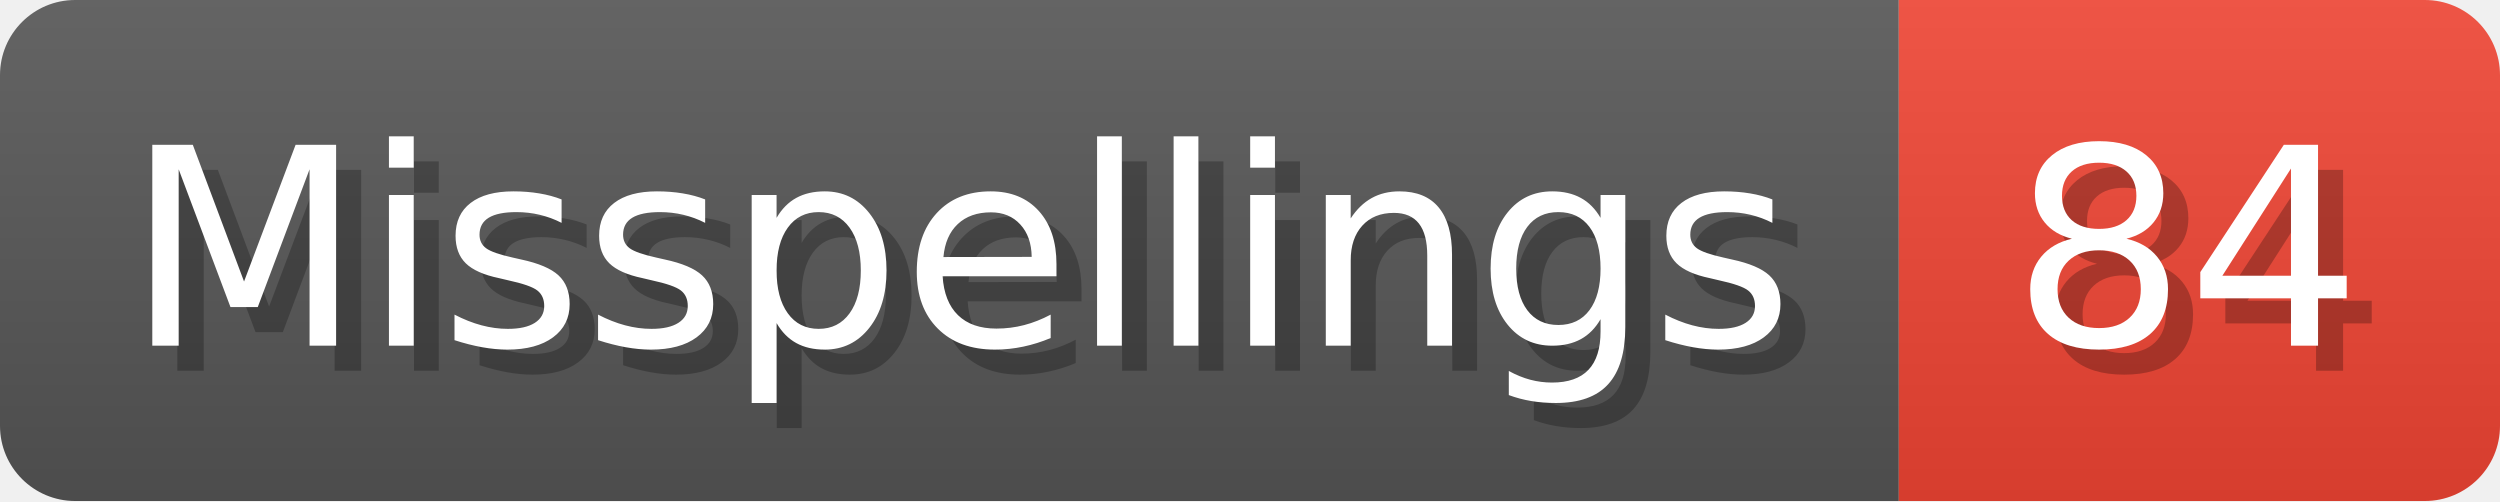
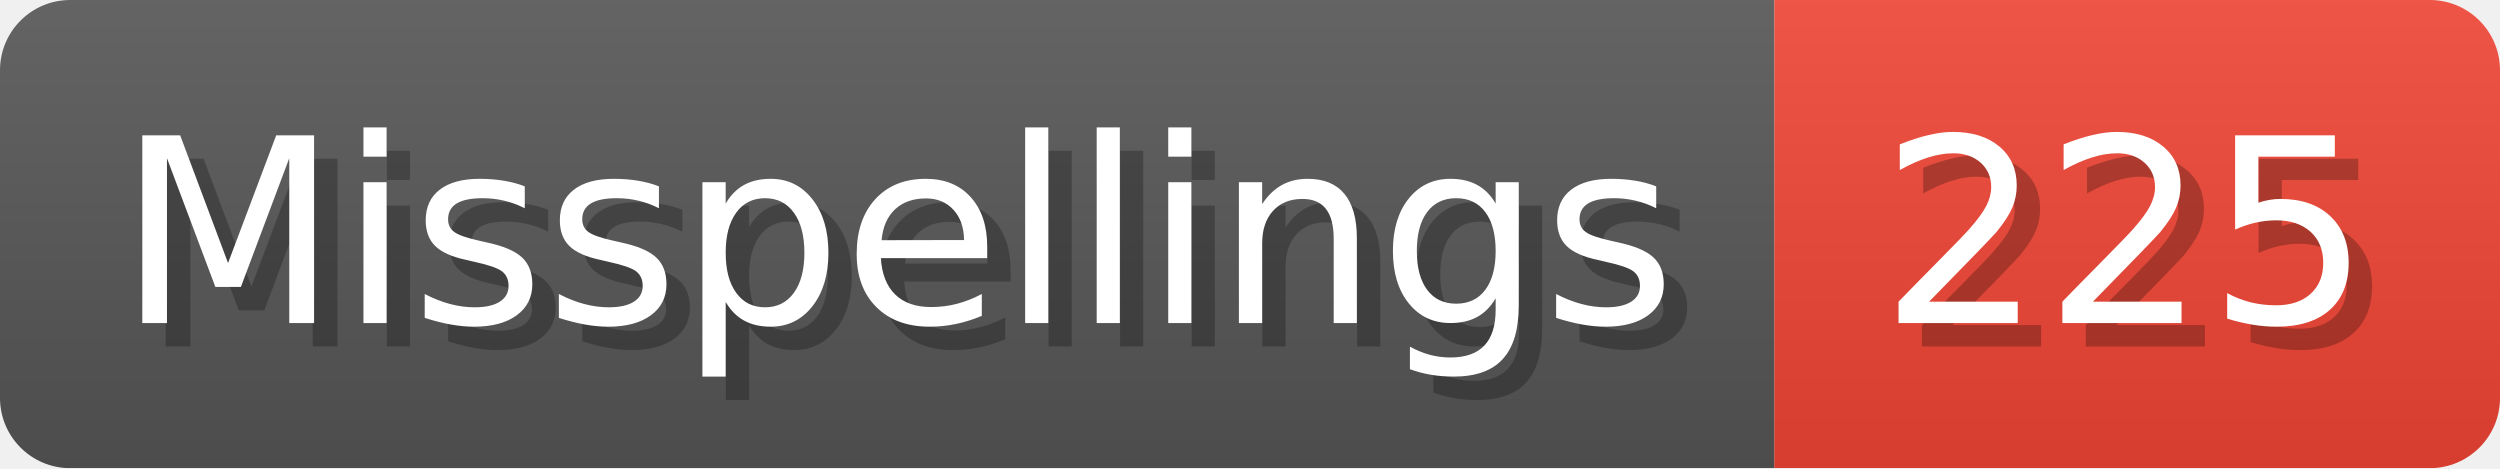
- <svg xmlns="http://www.w3.org/2000/svg" width="99.8" height="20" viewBox="0 0 998 200" role="img" aria-label="Misspellings: 84">
+ <svg xmlns="http://www.w3.org/2000/svg" width="106.8" height="20" viewBox="0 0 1068 200" role="img" aria-label="Misspellings: 225">
  <linearGradient id="a" x2="0" y2="100%">
    <stop offset="0" stop-opacity=".1" stop-color="#EEE" />
    <stop offset="1" stop-opacity=".1" />
  </linearGradient>
  <mask id="m">
-     <rect width="998" height="200" rx="30" fill="#FFF" />
+     <rect width="1068" height="200" rx="30" fill="#FFF" />
  </mask>
  <g mask="url(#m)">
    <rect width="758" height="200" fill="#555" />
-     <rect width="240" height="200" fill="#E43" x="758" />
-     <rect width="998" height="200" fill="url(#a)" />
+     <rect width="310" height="200" fill="#E43" x="758" />
+     <rect width="1068" height="200" fill="url(#a)" />
  </g>
  <g aria-hidden="true" fill="#fff" text-anchor="start" font-family="Verdana,DejaVu Sans,sans-serif" font-size="110">
    <text x="60" y="148" textLength="658" fill="#000" opacity="0.25">Misspellings</text>
    <text x="50" y="138" textLength="658">Misspellings</text>
-     <text x="813" y="148" textLength="140" fill="#000" opacity="0.25">84</text>
-     <text x="803" y="138" textLength="140">84</text>
+     <text x="813" y="148" textLength="210" fill="#000" opacity="0.25">225</text>
+     <text x="803" y="138" textLength="210">225</text>
  </g>
</svg>
